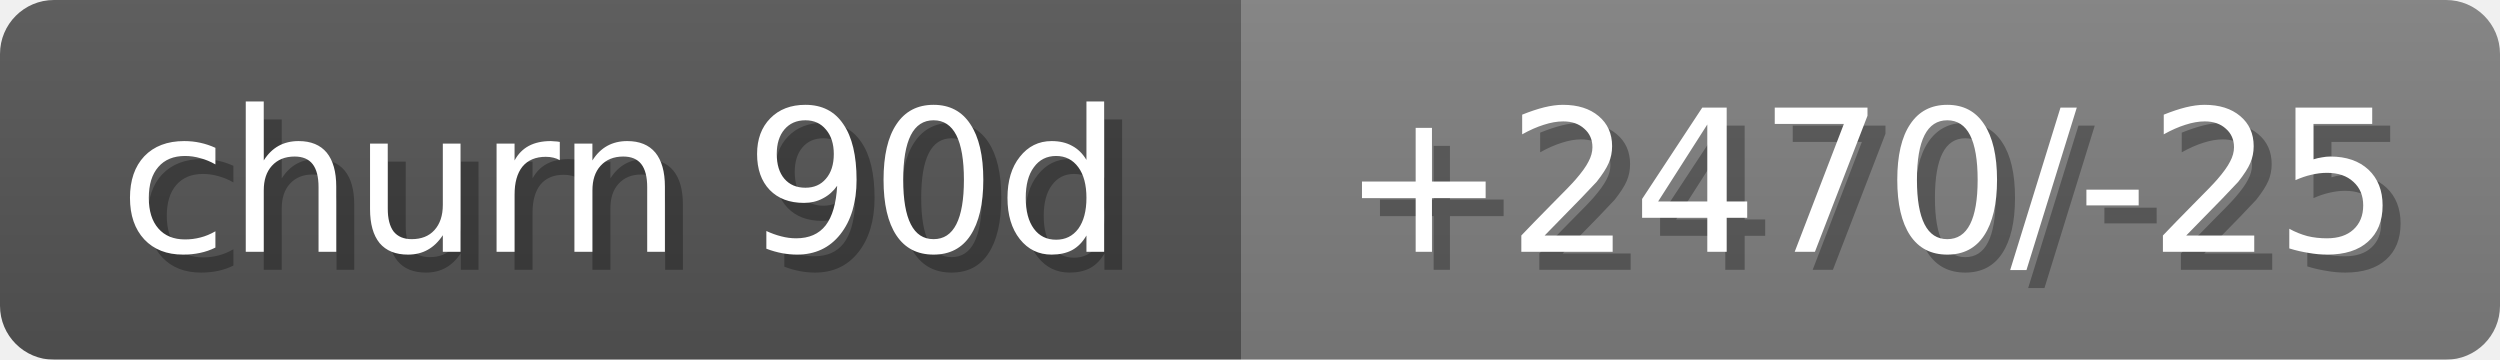
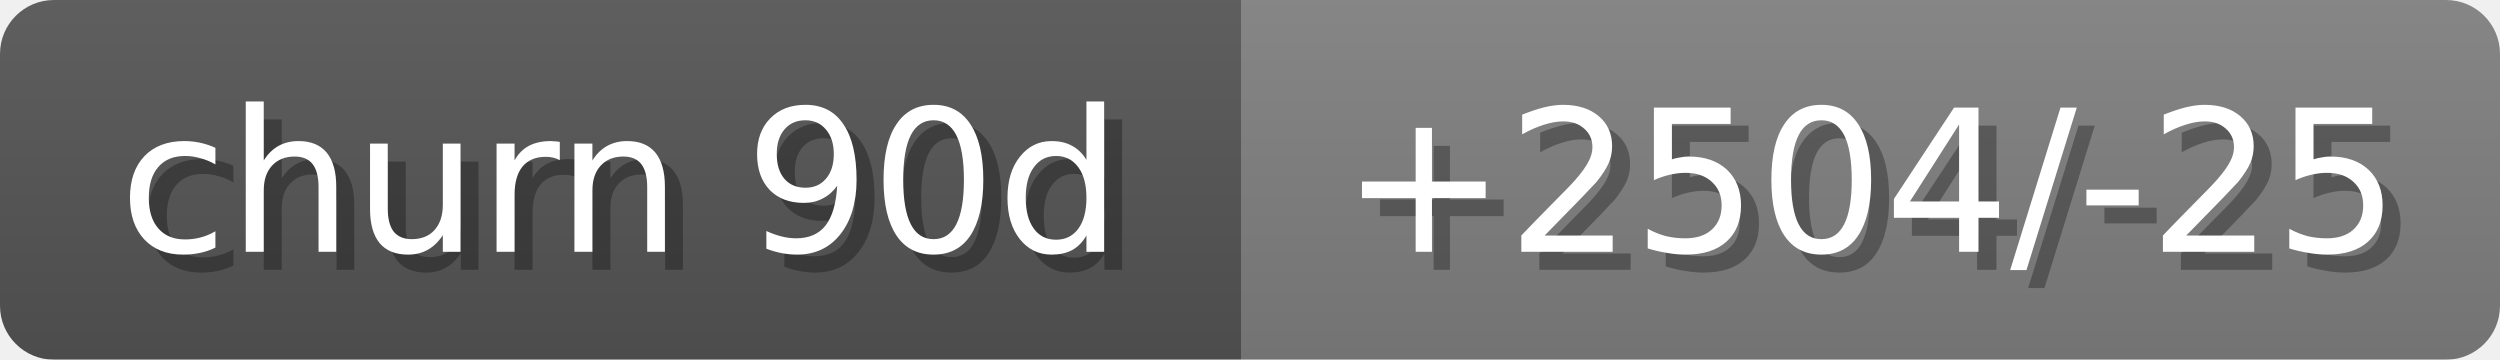
<svg xmlns="http://www.w3.org/2000/svg" width="139" height="20">
  <linearGradient id="b" x2="0" y2="100%">
    <stop offset="0" stop-color="#bbb" stop-opacity=".1" />
    <stop offset="1" stop-opacity=".1" />
  </linearGradient>
  <mask id="anybadge_18">
    <rect width="139" height="20" rx="3" fill="#fff" />
  </mask>
  <g mask="url(#anybadge_18)">
    <path fill="#555" d="M0 0h69v20H0z" />
    <path fill="#808080" d="M69 0h70v20H69z" />
    <path fill="url(#b)" d="M0 0h139v20H0z" />
  </g>
  <g fill="#fff" text-anchor="middle" font-family="DejaVu Sans,Verdana,Geneva,sans-serif" font-size="11">
    <text x="35.5" y="15" fill="#010101" fill-opacity=".3">churn 90d</text>
    <text x="34.5" y="14">churn 90d</text>
  </g>
  <g fill="#fff" text-anchor="middle" font-family="DejaVu Sans,Verdana,Geneva,sans-serif" font-size="11">
-     <text x="105.0" y="15" fill="#010101" fill-opacity=".3">+2470/-25</text>
-     <text x="104.0" y="14">+2470/-25</text>
+     <text x="105.0" y="15" fill="#010101" fill-opacity=".3">+2504/-25</text>
+     <text x="104.0" y="14">+2504/-25</text>
  </g>
</svg>
